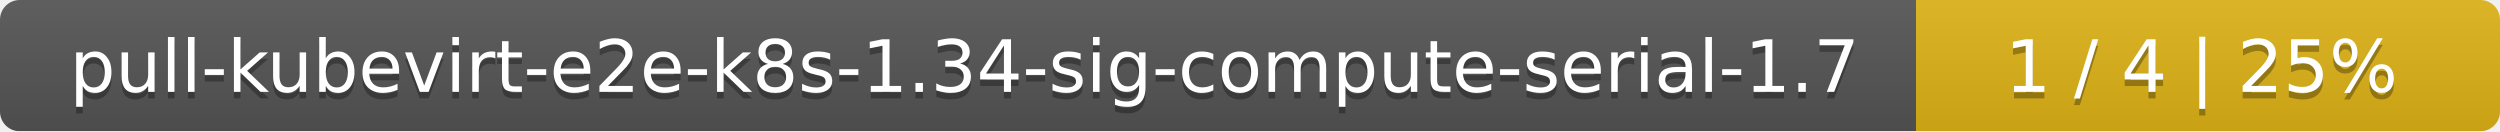
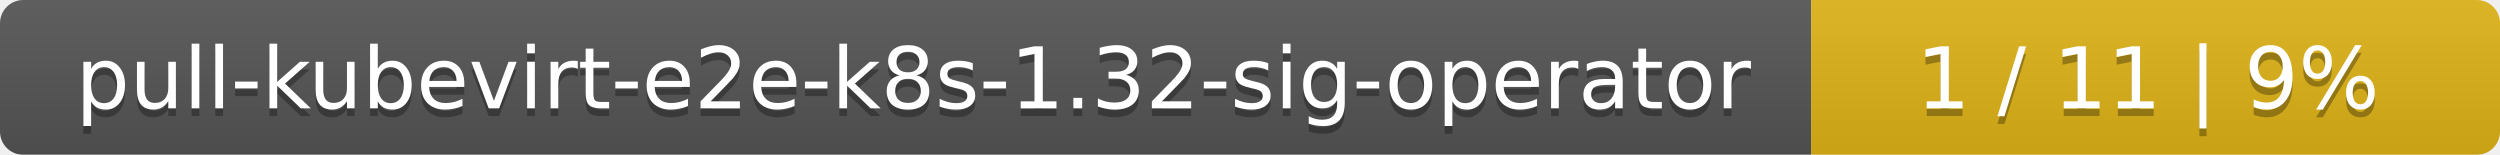
- <svg xmlns="http://www.w3.org/2000/svg" width="381" height="20">
+ <svg xmlns="http://www.w3.org/2000/svg" width="323" height="20">
  <linearGradient id="smooth" x2="0" y2="100%">
    <stop offset="0" stop-color="#bbb" stop-opacity=".1" />
    <stop offset="1" stop-opacity=".1" />
  </linearGradient>
  <mask id="round">
-     <rect width="381" height="20" rx="3" fill="#fff" />
+     <rect width="323" height="20" rx="3" fill="#fff" />
  </mask>
  <g mask="url(#round)">
-     <rect width="292" height="20" fill="#555" />
-     <rect x="292" width="89" height="20" fill="#dfb317" />
-     <rect width="381" height="20" fill="url(#smooth)" />
+     <rect width="234" height="20" fill="#555" />
+     <rect x="234" width="89" height="20" fill="#dfb317" />
+     <rect width="323" height="20" fill="url(#smooth)" />
  </g>
  <g fill="#fff" text-anchor="middle" font-family="DejaVu Sans,Verdana,Geneva,sans-serif" font-size="11">
-     <text x="147" y="15" fill="#010101" fill-opacity=".3">pull-kubevirt-e2e-k8s-1.34-sig-compute-serial-1.7</text>
-     <text x="147" y="14">pull-kubevirt-e2e-k8s-1.34-sig-compute-serial-1.7</text>
-     <text x="335.5" y="15" fill="#010101" fill-opacity=".3">1 / 4    |    25%</text>
-     <text x="335.5" y="14">1 / 4    |    25%</text>
+     <text x="118" y="15" fill="#010101" fill-opacity=".3">pull-kubevirt-e2e-k8s-1.32-sig-operator</text>
+     <text x="118" y="14">pull-kubevirt-e2e-k8s-1.32-sig-operator</text>
+     <text x="277.5" y="15" fill="#010101" fill-opacity=".3">1 / 11    |    9%</text>
+     <text x="277.5" y="14">1 / 11    |    9%</text>
  </g>
</svg>
